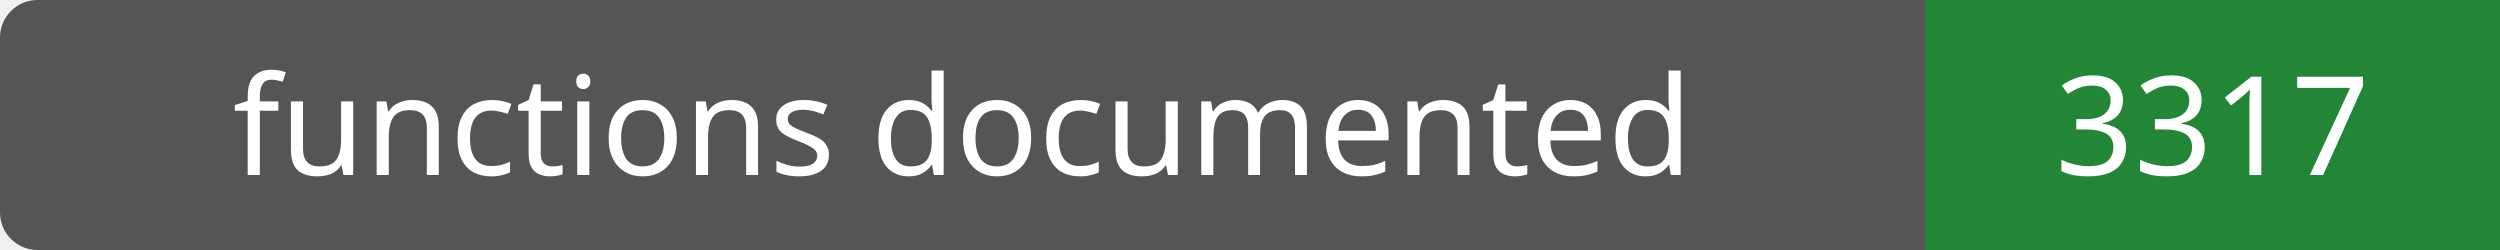
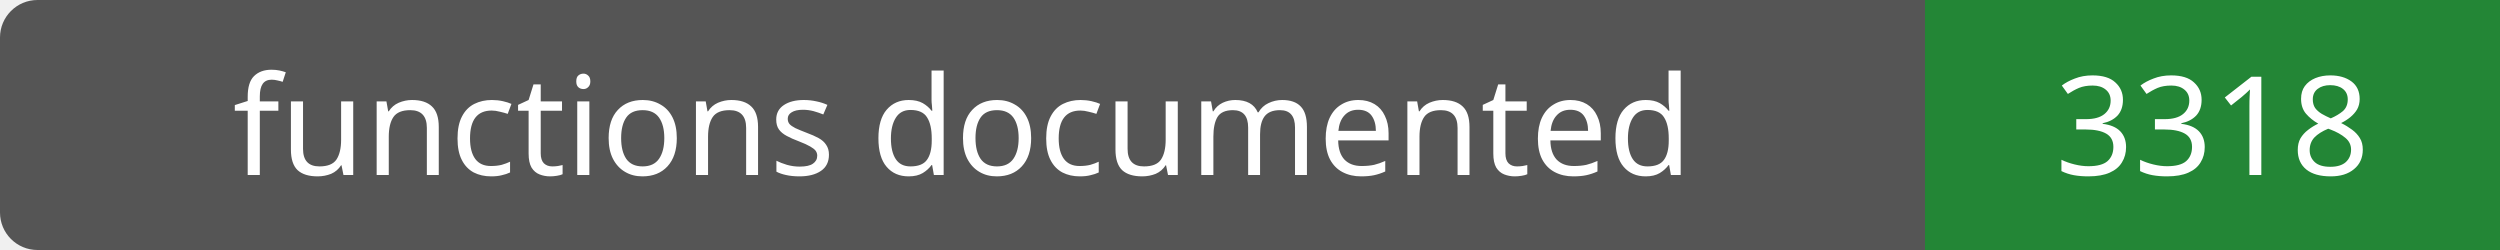
- <svg xmlns="http://www.w3.org/2000/svg" width="200" height="20" role="img" aria-label="functions documented: 3317">
+ <svg xmlns="http://www.w3.org/2000/svg" width="200" height="20" role="img" aria-label="functions documented: 3318">
  <rect width="200" height="20" rx="3" fill="#555" />
  <path fill="#238636" d="M154 0h46v20H154z" />
  <g fill="#fff" text-anchor="middle" font-family="Verdana,sans-serif" font-size="11">
    <text x="77.0" y="14">functions documented</text>
-     <text x="177.0" y="14">3317</text>
+     <text x="177.0" y="14">3318</text>
  </g>
</svg>
